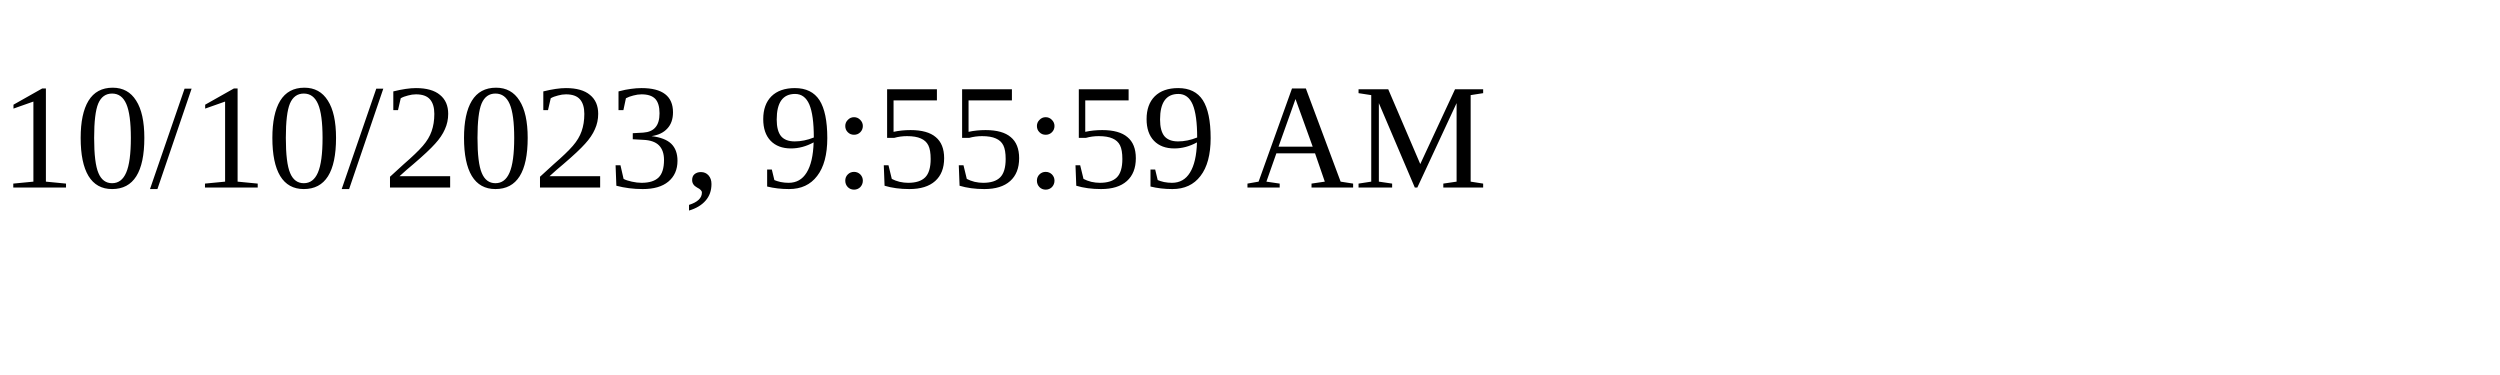
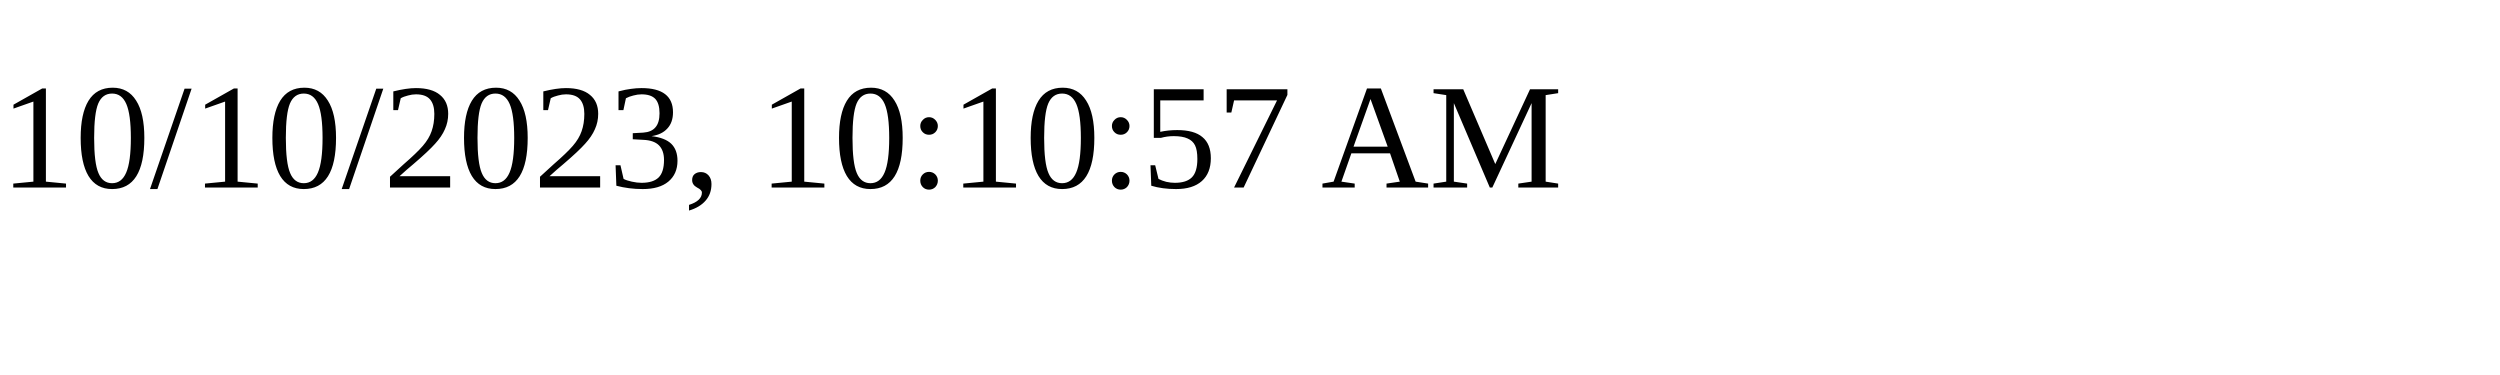
<svg xmlns="http://www.w3.org/2000/svg" height="30" width="200">
-   <text x="0" y="15">10/10/2023, 9:55:59 AM</text>
+   <text x="0" y="15">10/10/2023, 10:10:57 AM</text>
</svg>
